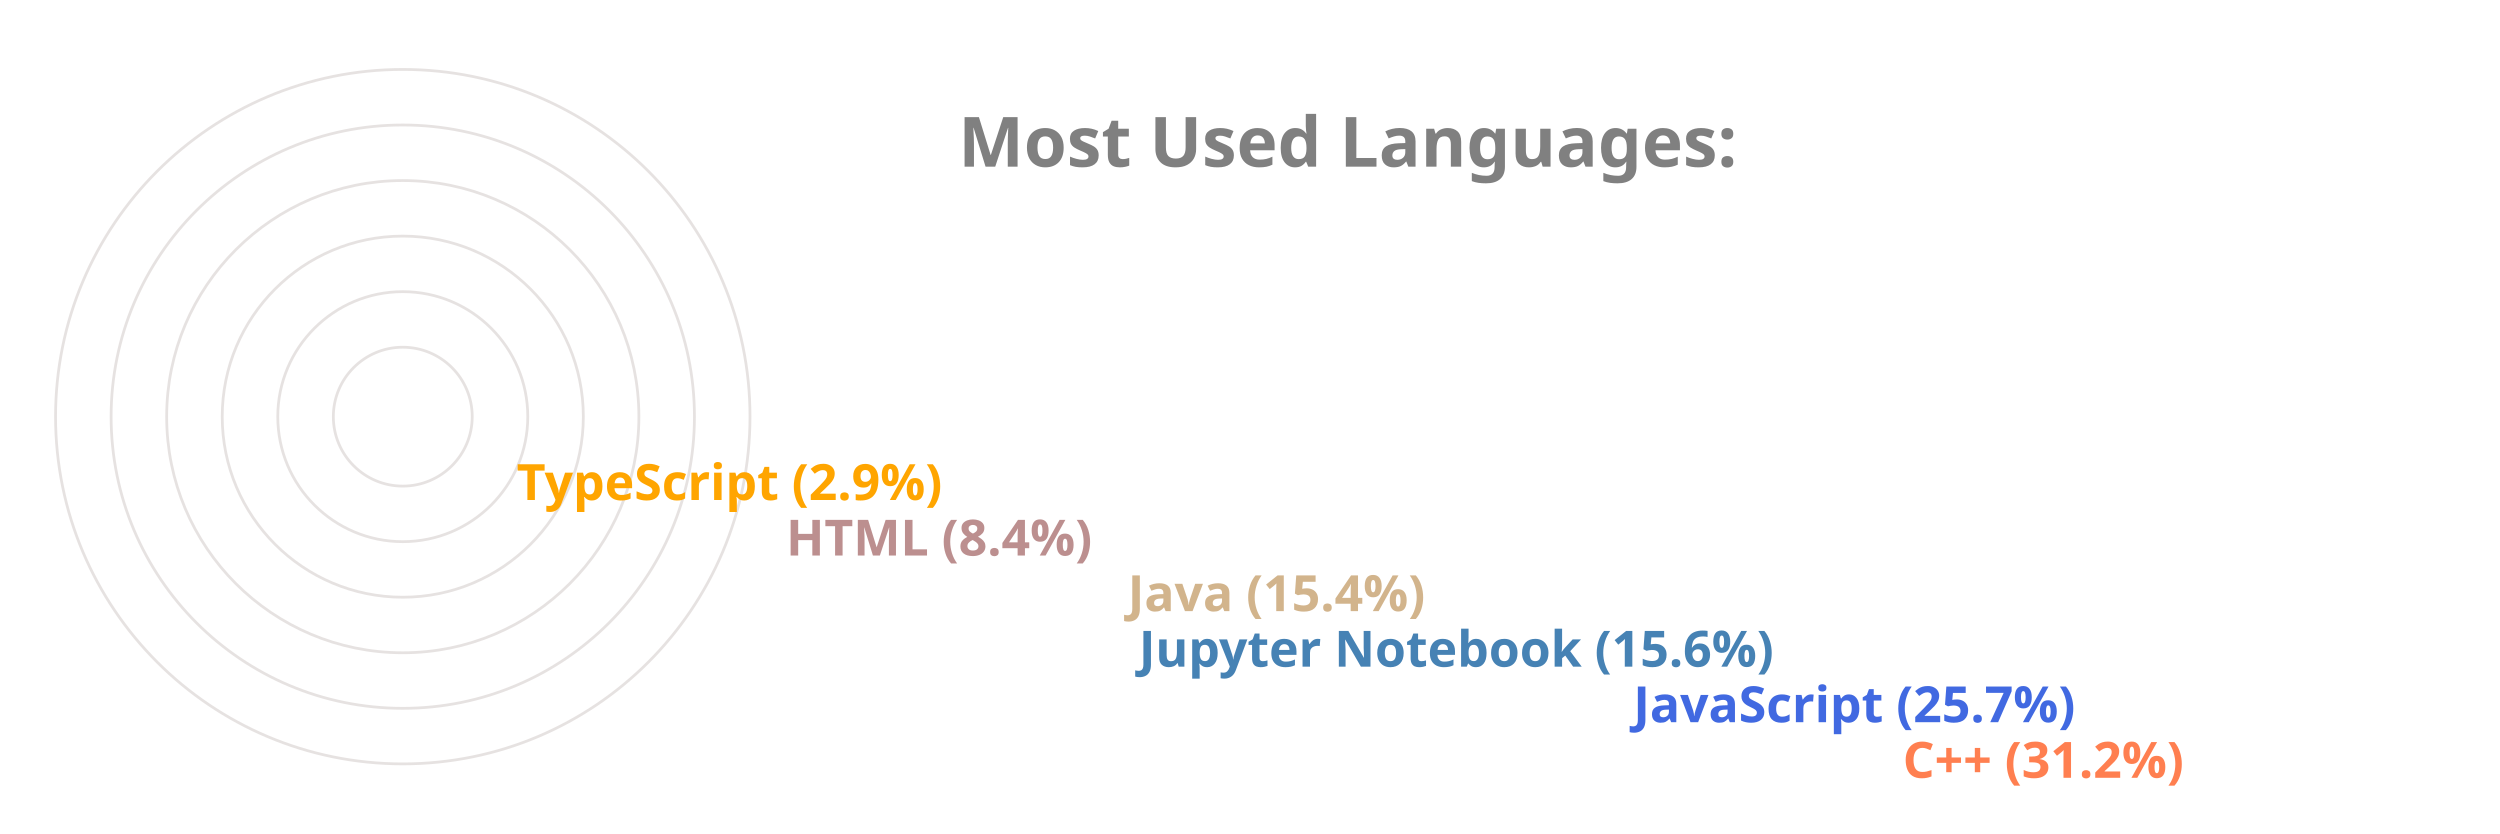
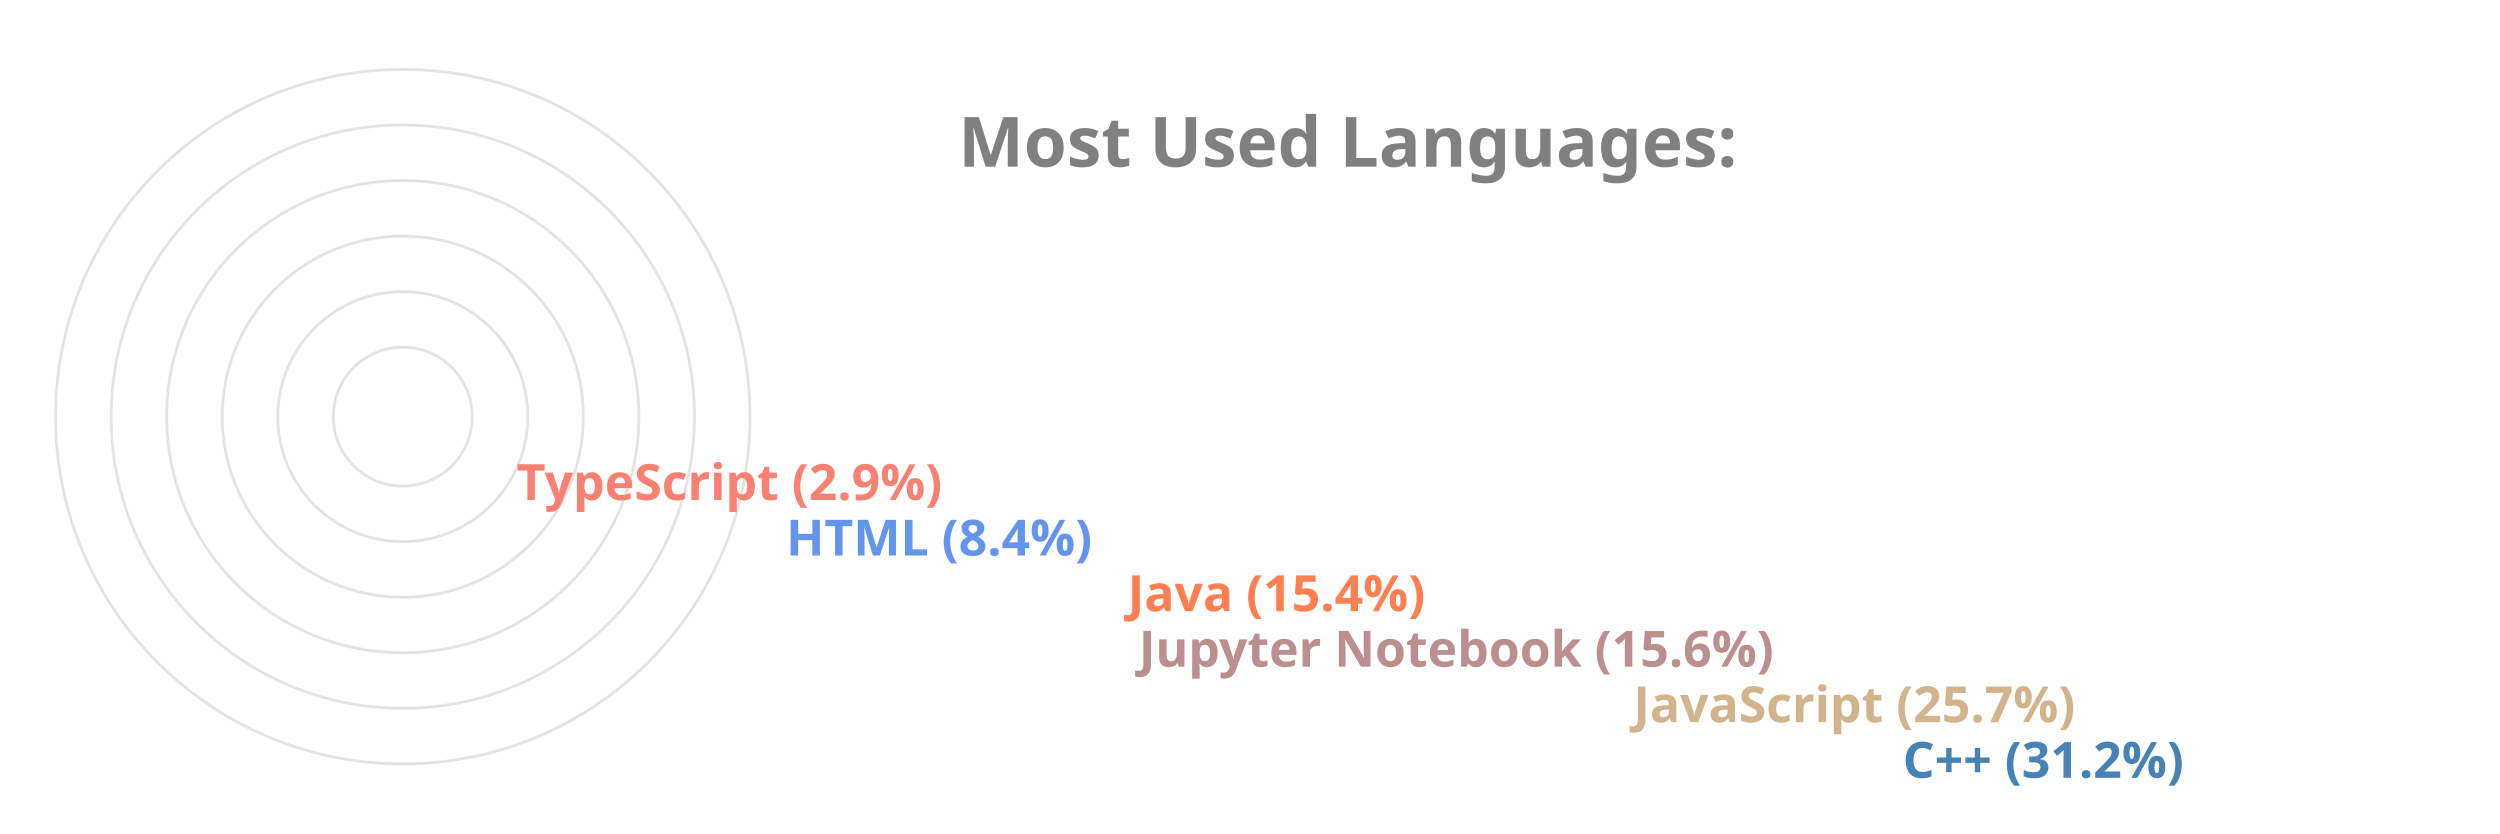
<svg xmlns="http://www.w3.org/2000/svg" viewBox="0 0 650 300" height="200px" width="600px">
  <style>
		.label {
			font: bold 25px sans-serif;
			color: #404040;
			-webkit-text-stroke: 1px white;
	  	}
		.name {
			font: bold 18px sans-serif;
			color: #404040;
	  	}

		.line {
			stroke-dasharray: 1000;
			stroke-dashoffset: 1000;
			animation: dash 3.5s ease-in-out forwards;	
			animation-iteration-count: infinite;
			animation-direction: alternate-reverse;
		}

		.path {
			stroke-dasharray: 1000;
			stroke-dashoffset: 1000;
			animation: dash 3.5s ease-in-out forwards;	
			animation-iteration-count: infinite;
			animation-direction: alternate-reverse;
		}
		  
		@keyframes dash {
			to {
				stroke-dashoffset: 0;
			}
		}

	</style>
  <g stroke="#E6E2E1" fill="none" stroke-width="1">
    <circle cx="20" cy="150" r="125" />
    <circle cx="20" cy="150" r="105" />
    <circle cx="20" cy="150" r="85" />
    <circle cx="20" cy="150" r="65" />
    <circle cx="20" cy="150" r="45" />
    <circle cx="20" cy="150" r="25" />
  </g>
  <g fill="none" stroke-width="20" class="line">
-     <line x2="550" y2="275" x1="20" y1="275" stroke="Coral" />
-     <line x2="453" y2="255" x1="20" y1="255" stroke="RoyalBlue" />
-     <line x2="275" y2="235" x1="20" y1="235" stroke="SteelBlue" />
-     <line x2="271" y2="215" x1="20" y1="215" stroke="Tan" />
-     <line x2="148" y2="195" x1="20" y1="195" stroke="RosyBrown" />
-     <line x2="51" y2="175" x1="20" y1="175" stroke="Orange" />
+     <line x2="550" y2="275" x1="20" y1="275" stroke="SteelBlue" />
+     <line x2="453" y2="255" x1="20" y1="255" stroke="Tan" />
+     <line x2="275" y2="235" x1="20" y1="235" stroke="RosyBrown" />
+     <line x2="271" y2="215" x1="20" y1="215" stroke="Coral" />
+     <line x2="148" y2="195" x1="20" y1="195" stroke="CornflowerBlue" />
+     <line x2="51" y2="175" x1="20" y1="175" stroke="Salmon" />
  </g>
  <g fill="none" stroke-width="20" stroke-linecap="round" class="path">
-     <path d="M 20 275 A 125 125 45 0 1 -87 85" stroke="Coral" />
-     <path d="M 20 255 A 105 105 45 0 1 -74 103" stroke="RoyalBlue" />
-     <path d="M 20 235 A 85 85 45 0 1 -61 126" stroke="SteelBlue" />
-     <path d="M 20 215 A 65 65 45 0 1 -42 133" stroke="Tan" />
-     <path d="M 20 195 A 45 45 45 0 1 -24 143" stroke="RosyBrown" />
-     <path d="M 20 175 A 25 25 45 0 1 -4 148" stroke="Orange" />
+     <path d="M 20 275 A 125 125 45 0 1 -87 85" stroke="SteelBlue" />
+     <path d="M 20 255 A 105 105 45 0 1 -74 103" stroke="Tan" />
+     <path d="M 20 235 A 85 85 45 0 1 -61 126" stroke="RosyBrown" />
+     <path d="M 20 215 A 65 65 45 0 1 -42 133" stroke="Coral" />
+     <path d="M 20 195 A 45 45 45 0 1 -24 143" stroke="CornflowerBlue" />
+     <path d="M 20 175 A 25 25 45 0 1 -4 148" stroke="Salmon" />
  </g>
  <g class="name">
-     <text x="560" y="280" fill="Coral">C++ (31.2%)</text>
-     <text x="463" y="260" fill="RoyalBlue">JavaScript (25.7%)</text>
-     <text x="285" y="240" fill="SteelBlue">Jupyter Notebook (15.6%)</text>
-     <text x="281" y="220" fill="Tan">Java (15.4%)</text>
-     <text x="158" y="200" fill="RosyBrown">HTML (8.4%)</text>
-     <text x="61" y="180" fill="Orange">TypeScript (2.9%)</text>
+     <text x="560" y="280" fill="SteelBlue">C++ (31.2%)</text>
+     <text x="463" y="260" fill="Tan">JavaScript (25.7%)</text>
+     <text x="285" y="240" fill="RosyBrown">Jupyter Notebook (15.6%)</text>
+     <text x="281" y="220" fill="Coral">Java (15.4%)</text>
+     <text x="158" y="200" fill="CornflowerBlue">HTML (8.4%)</text>
+     <text x="61" y="180" fill="Salmon">TypeScript (2.9%)</text>
  </g>
  <g class="label">
    <text x="220" y="60" fill="grey">Most Used Languages:</text>
  </g>
</svg>
